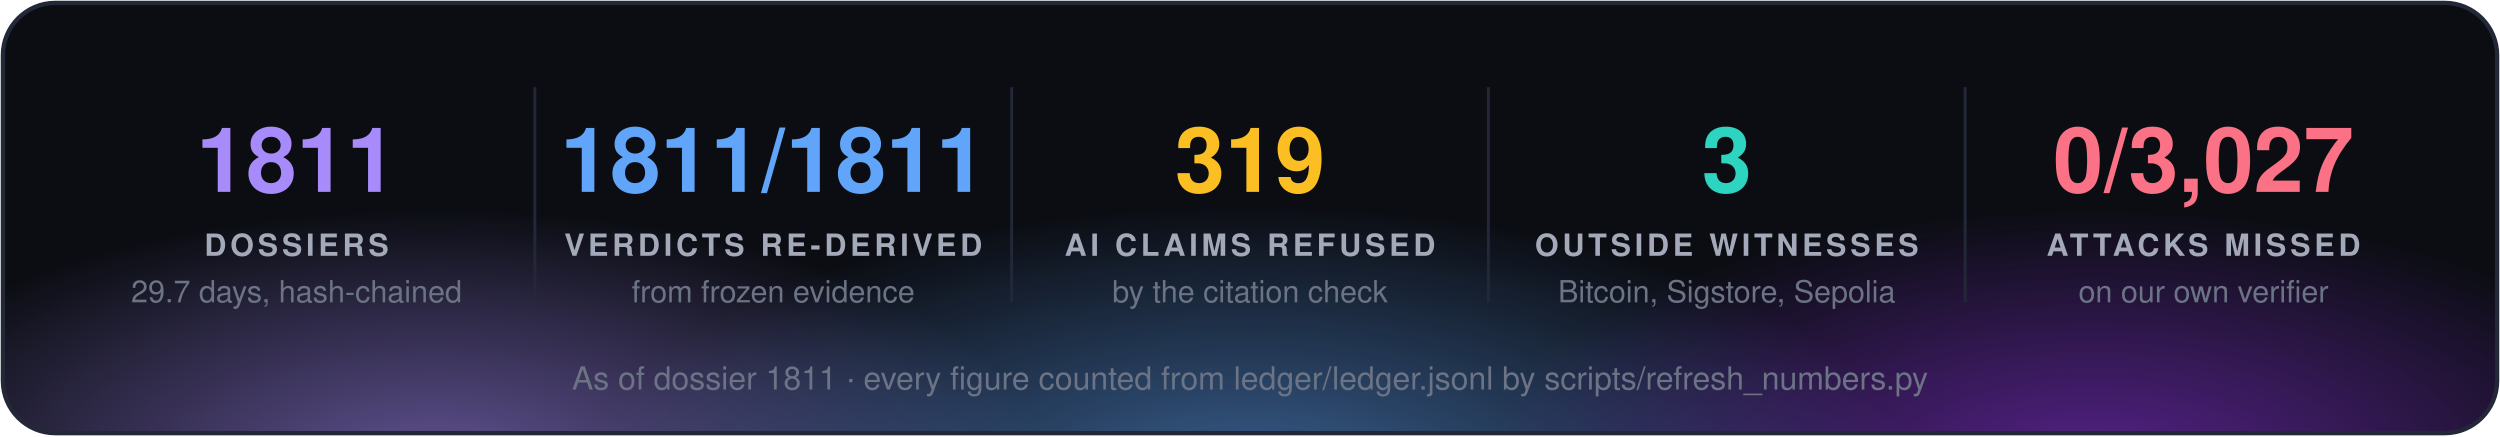
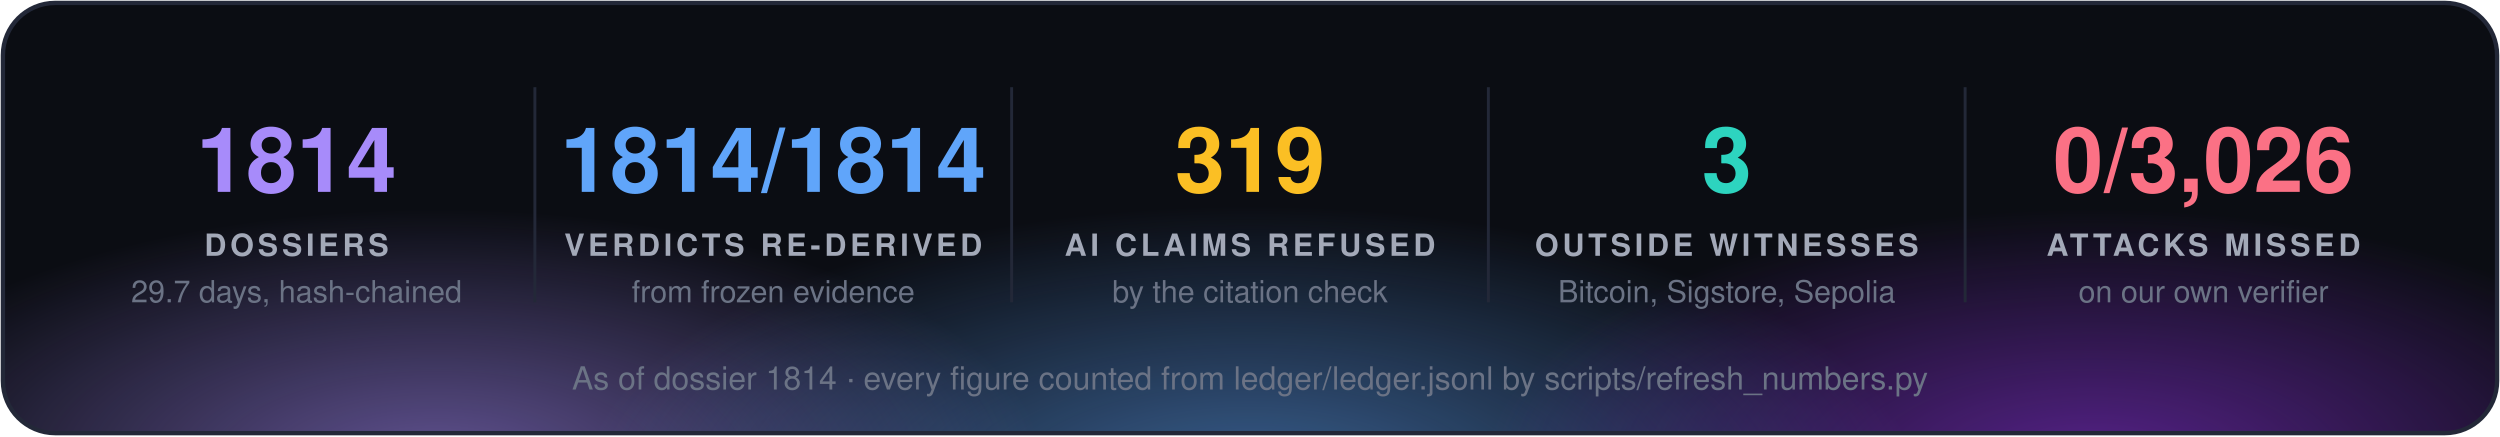
<svg xmlns="http://www.w3.org/2000/svg" width="860" height="150" viewBox="0 0 860 150" font-family="'Segoe UI', 'Helvetica Neue', Helvetica, Arial, sans-serif">
  <defs>
    <radialGradient id="g0" cx="50%" cy="50%" r="50%">
      <stop offset="0" stop-color="#a78bfa" stop-opacity="0.55" />
      <stop offset="1" stop-color="#a78bfa" stop-opacity="0" />
    </radialGradient>
    <radialGradient id="g1" cx="50%" cy="50%" r="50%">
      <stop offset="0" stop-color="#60a5fa" stop-opacity="0.55" />
      <stop offset="1" stop-color="#60a5fa" stop-opacity="0" />
    </radialGradient>
    <radialGradient id="g2" cx="50%" cy="50%" r="50%">
      <stop offset="0" stop-color="#9333ea" stop-opacity="0.55" />
      <stop offset="1" stop-color="#9333ea" stop-opacity="0" />
    </radialGradient>
    <clipPath id="panel">
      <rect x="1" y="1" width="858" height="148" rx="18" />
    </clipPath>
  </defs>
  <rect x="1" y="1" width="858" height="148" rx="18" fill="#0b0d13" />
  <g clip-path="url(#panel)">
    <ellipse cx="150" cy="160" rx="210" ry="88" fill="url(#g0)" />
    <ellipse cx="430" cy="168" rx="230" ry="97" fill="url(#g1)" />
    <ellipse cx="720" cy="160" rx="210" ry="88" fill="url(#g2)" />
  </g>
  <rect x="1" y="1" width="858" height="148" rx="18" fill="none" stroke="#232838" stroke-width="1.5" />
-   <text x="102.0" y="66" fill="#a78bfa" font-size="31" font-weight="700" text-anchor="middle">1811</text>
+   <text x="102.0" y="66" fill="#a78bfa" font-size="31" font-weight="700" text-anchor="middle">1814</text>
  <text x="102.0" y="88" fill="#a3a9b8" font-size="10.5" font-weight="700" letter-spacing="1.3" text-anchor="middle">DOSSIERS</text>
  <text x="102.0" y="104" fill="#6b7385" font-size="10.5" text-anchor="middle">29.7 days, hash-chained</text>
  <line x1="184.0" y1="30" x2="184.0" y2="104" stroke="#232838" />
-   <text x="266.0" y="66" fill="#60a5fa" font-size="31" font-weight="700" text-anchor="middle">1811/1811</text>
+   <text x="266.0" y="66" fill="#60a5fa" font-size="31" font-weight="700" text-anchor="middle">1814/1814</text>
  <text x="266.0" y="88" fill="#a3a9b8" font-size="10.5" font-weight="700" letter-spacing="1.3" text-anchor="middle">VERDICTS RE-DERIVED</text>
  <text x="266.0" y="104" fill="#6b7385" font-size="10.5" text-anchor="middle">from frozen evidence</text>
  <line x1="348.0" y1="30" x2="348.0" y2="104" stroke="#232838" />
  <text x="430.0" y="66" fill="#fbbf24" font-size="31" font-weight="700" text-anchor="middle">319</text>
  <text x="430.0" y="88" fill="#a3a9b8" font-size="10.5" font-weight="700" letter-spacing="1.3" text-anchor="middle">AI CLAIMS REFUSED</text>
  <text x="430.0" y="104" fill="#6b7385" font-size="10.5" text-anchor="middle">by the citation check</text>
  <line x1="512.0" y1="30" x2="512.0" y2="104" stroke="#232838" />
  <text x="594.0" y="66" fill="#2dd4bf" font-size="31" font-weight="700" text-anchor="middle">3</text>
  <text x="594.0" y="88" fill="#a3a9b8" font-size="10.5" font-weight="700" letter-spacing="1.3" text-anchor="middle">OUTSIDE WITNESSES</text>
  <text x="594.0" y="104" fill="#6b7385" font-size="10.5" text-anchor="middle">Bitcoin, Sigstore, Sepolia</text>
  <line x1="676.0" y1="30" x2="676.0" y2="104" stroke="#232838" />
-   <text x="758.0" y="66" fill="#fb7185" font-size="31" font-weight="700" text-anchor="middle">0/3,027</text>
+   <text x="758.0" y="66" fill="#fb7185" font-size="31" font-weight="700" text-anchor="middle">0/3,026</text>
  <text x="758.0" y="88" fill="#a3a9b8" font-size="10.5" font-weight="700" letter-spacing="1.3" text-anchor="middle">ATTACKS MISSED</text>
  <text x="758.0" y="104" fill="#6b7385" font-size="10.5" text-anchor="middle">on our own verifier</text>
-   <text x="430.0" y="134" fill="#6b7385" font-size="11" text-anchor="middle">As of dossier 1811 · every figure counted from ledger/ledger.jsonl by scripts/refresh_numbers.py</text>
+   <text x="430.0" y="134" fill="#6b7385" font-size="11" text-anchor="middle">As of dossier 1814 · every figure counted from ledger/ledger.jsonl by scripts/refresh_numbers.py</text>
</svg>
